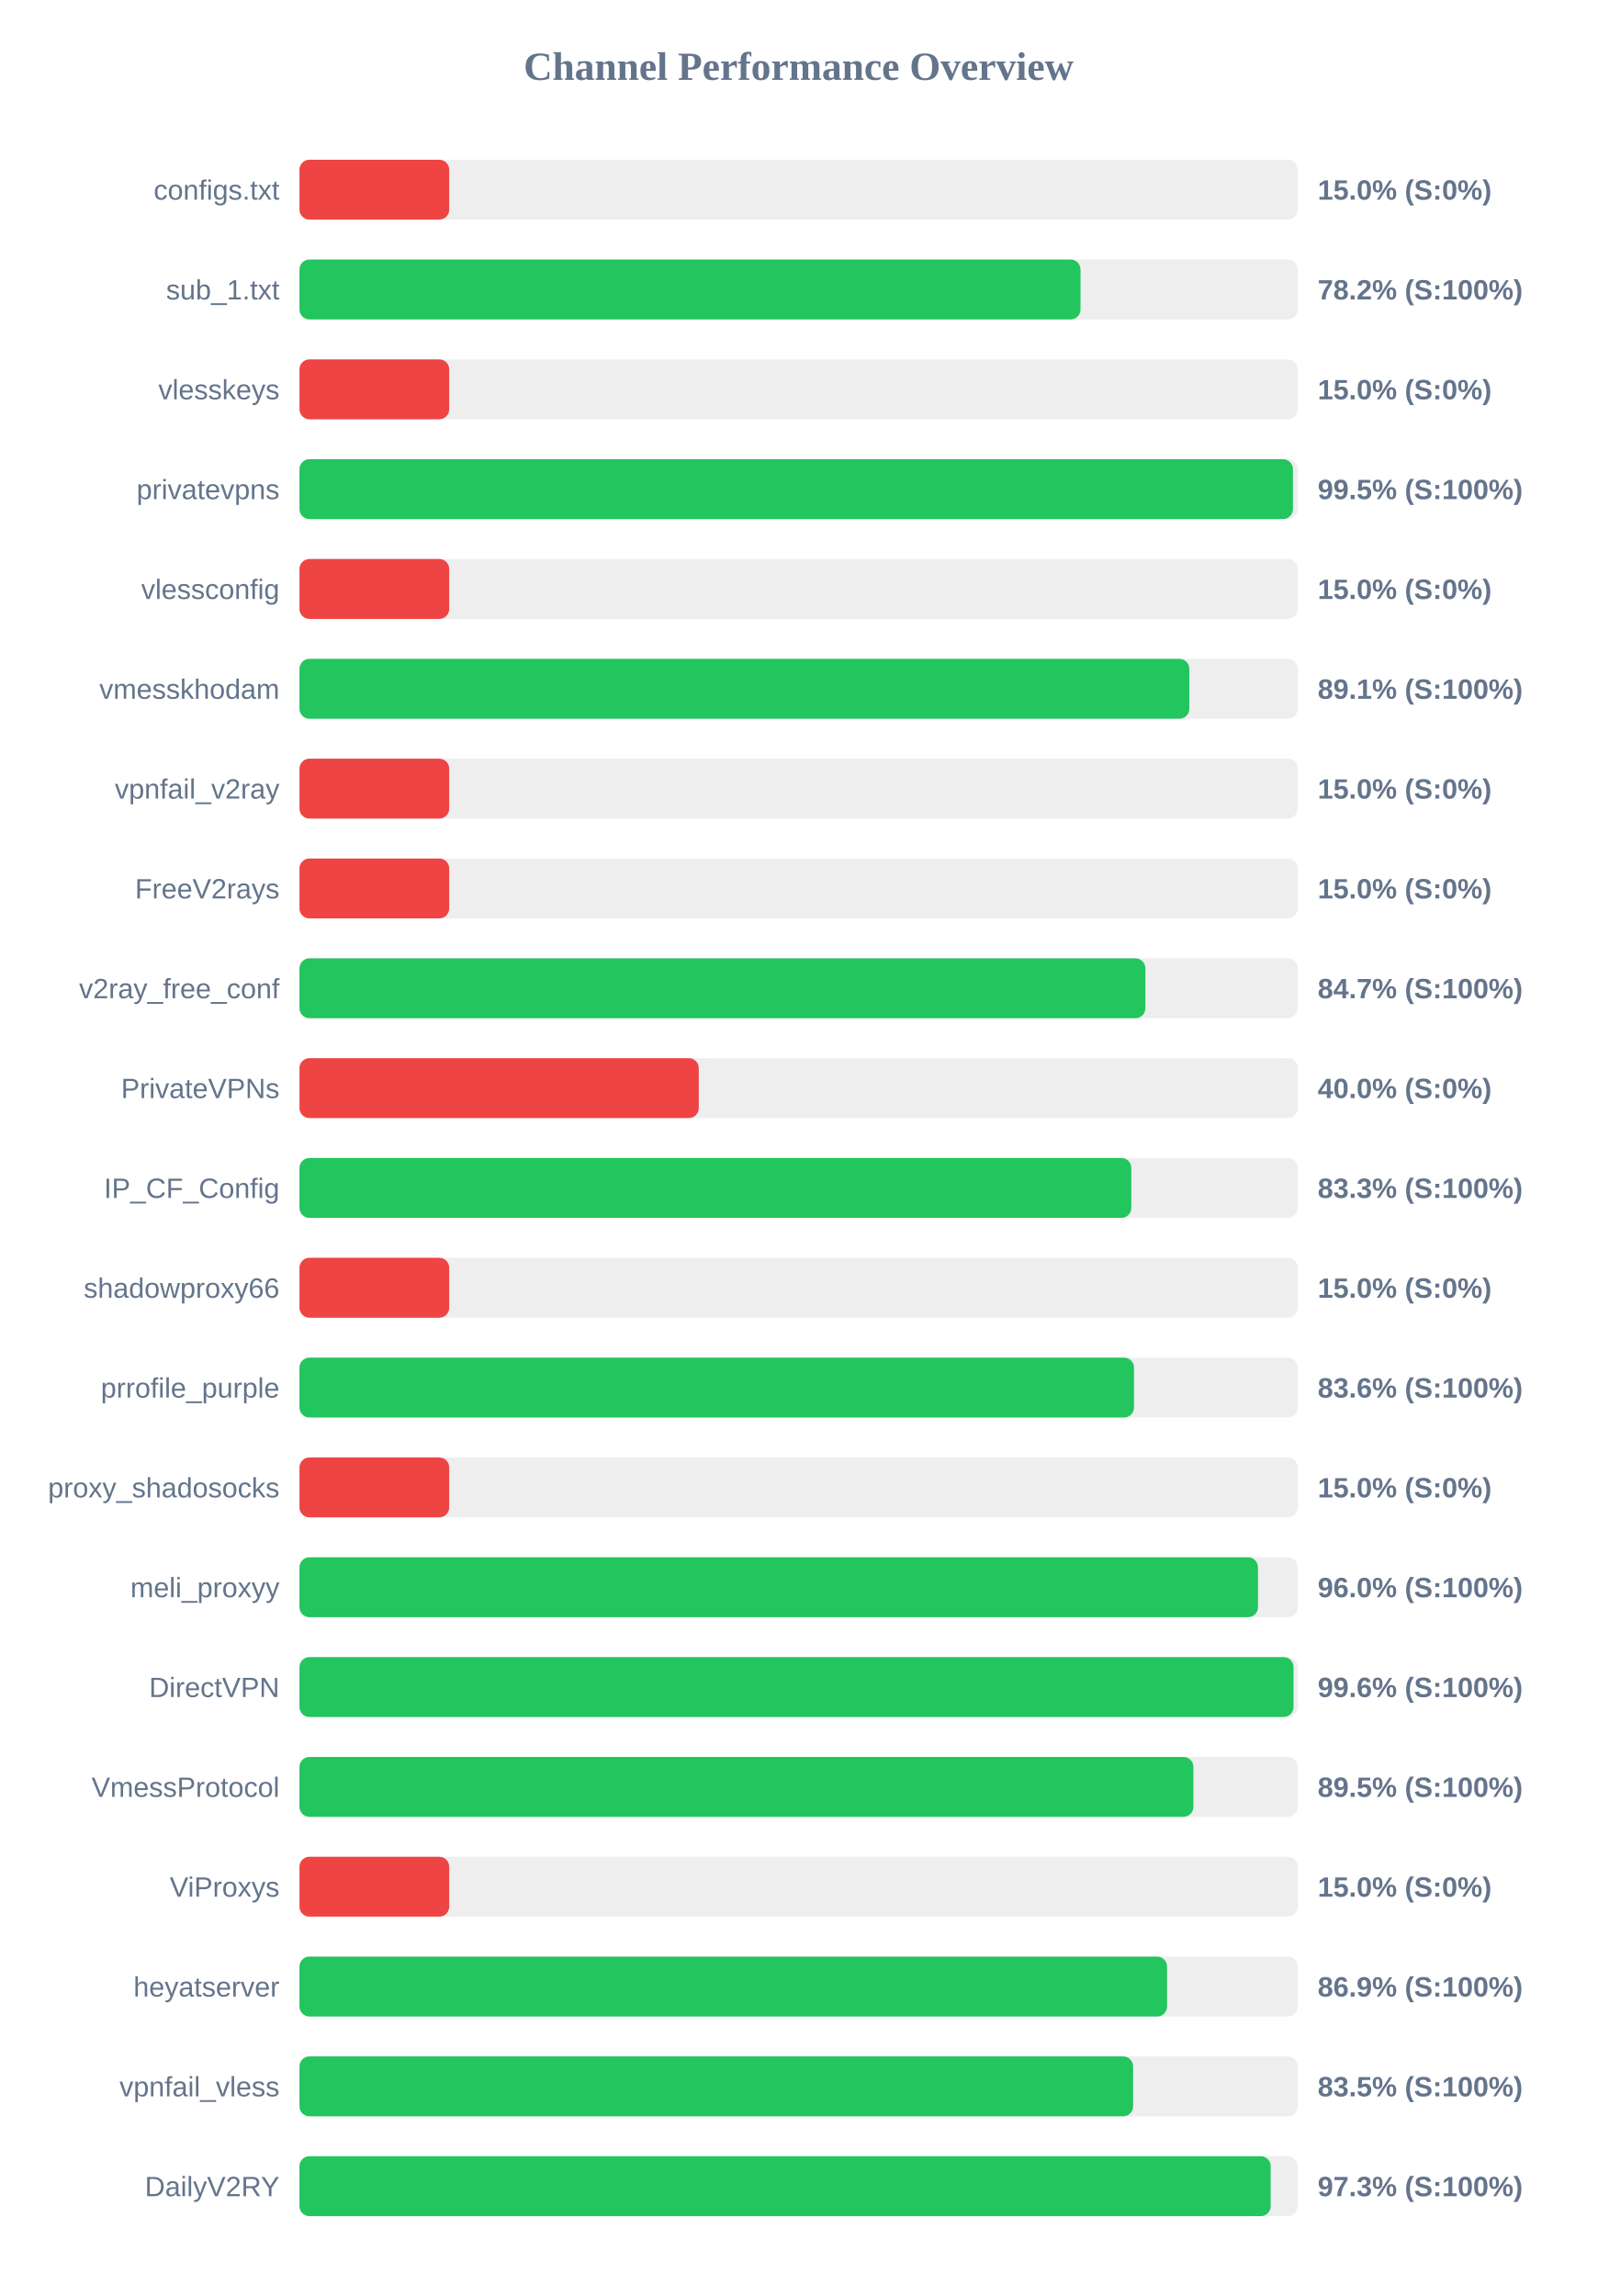
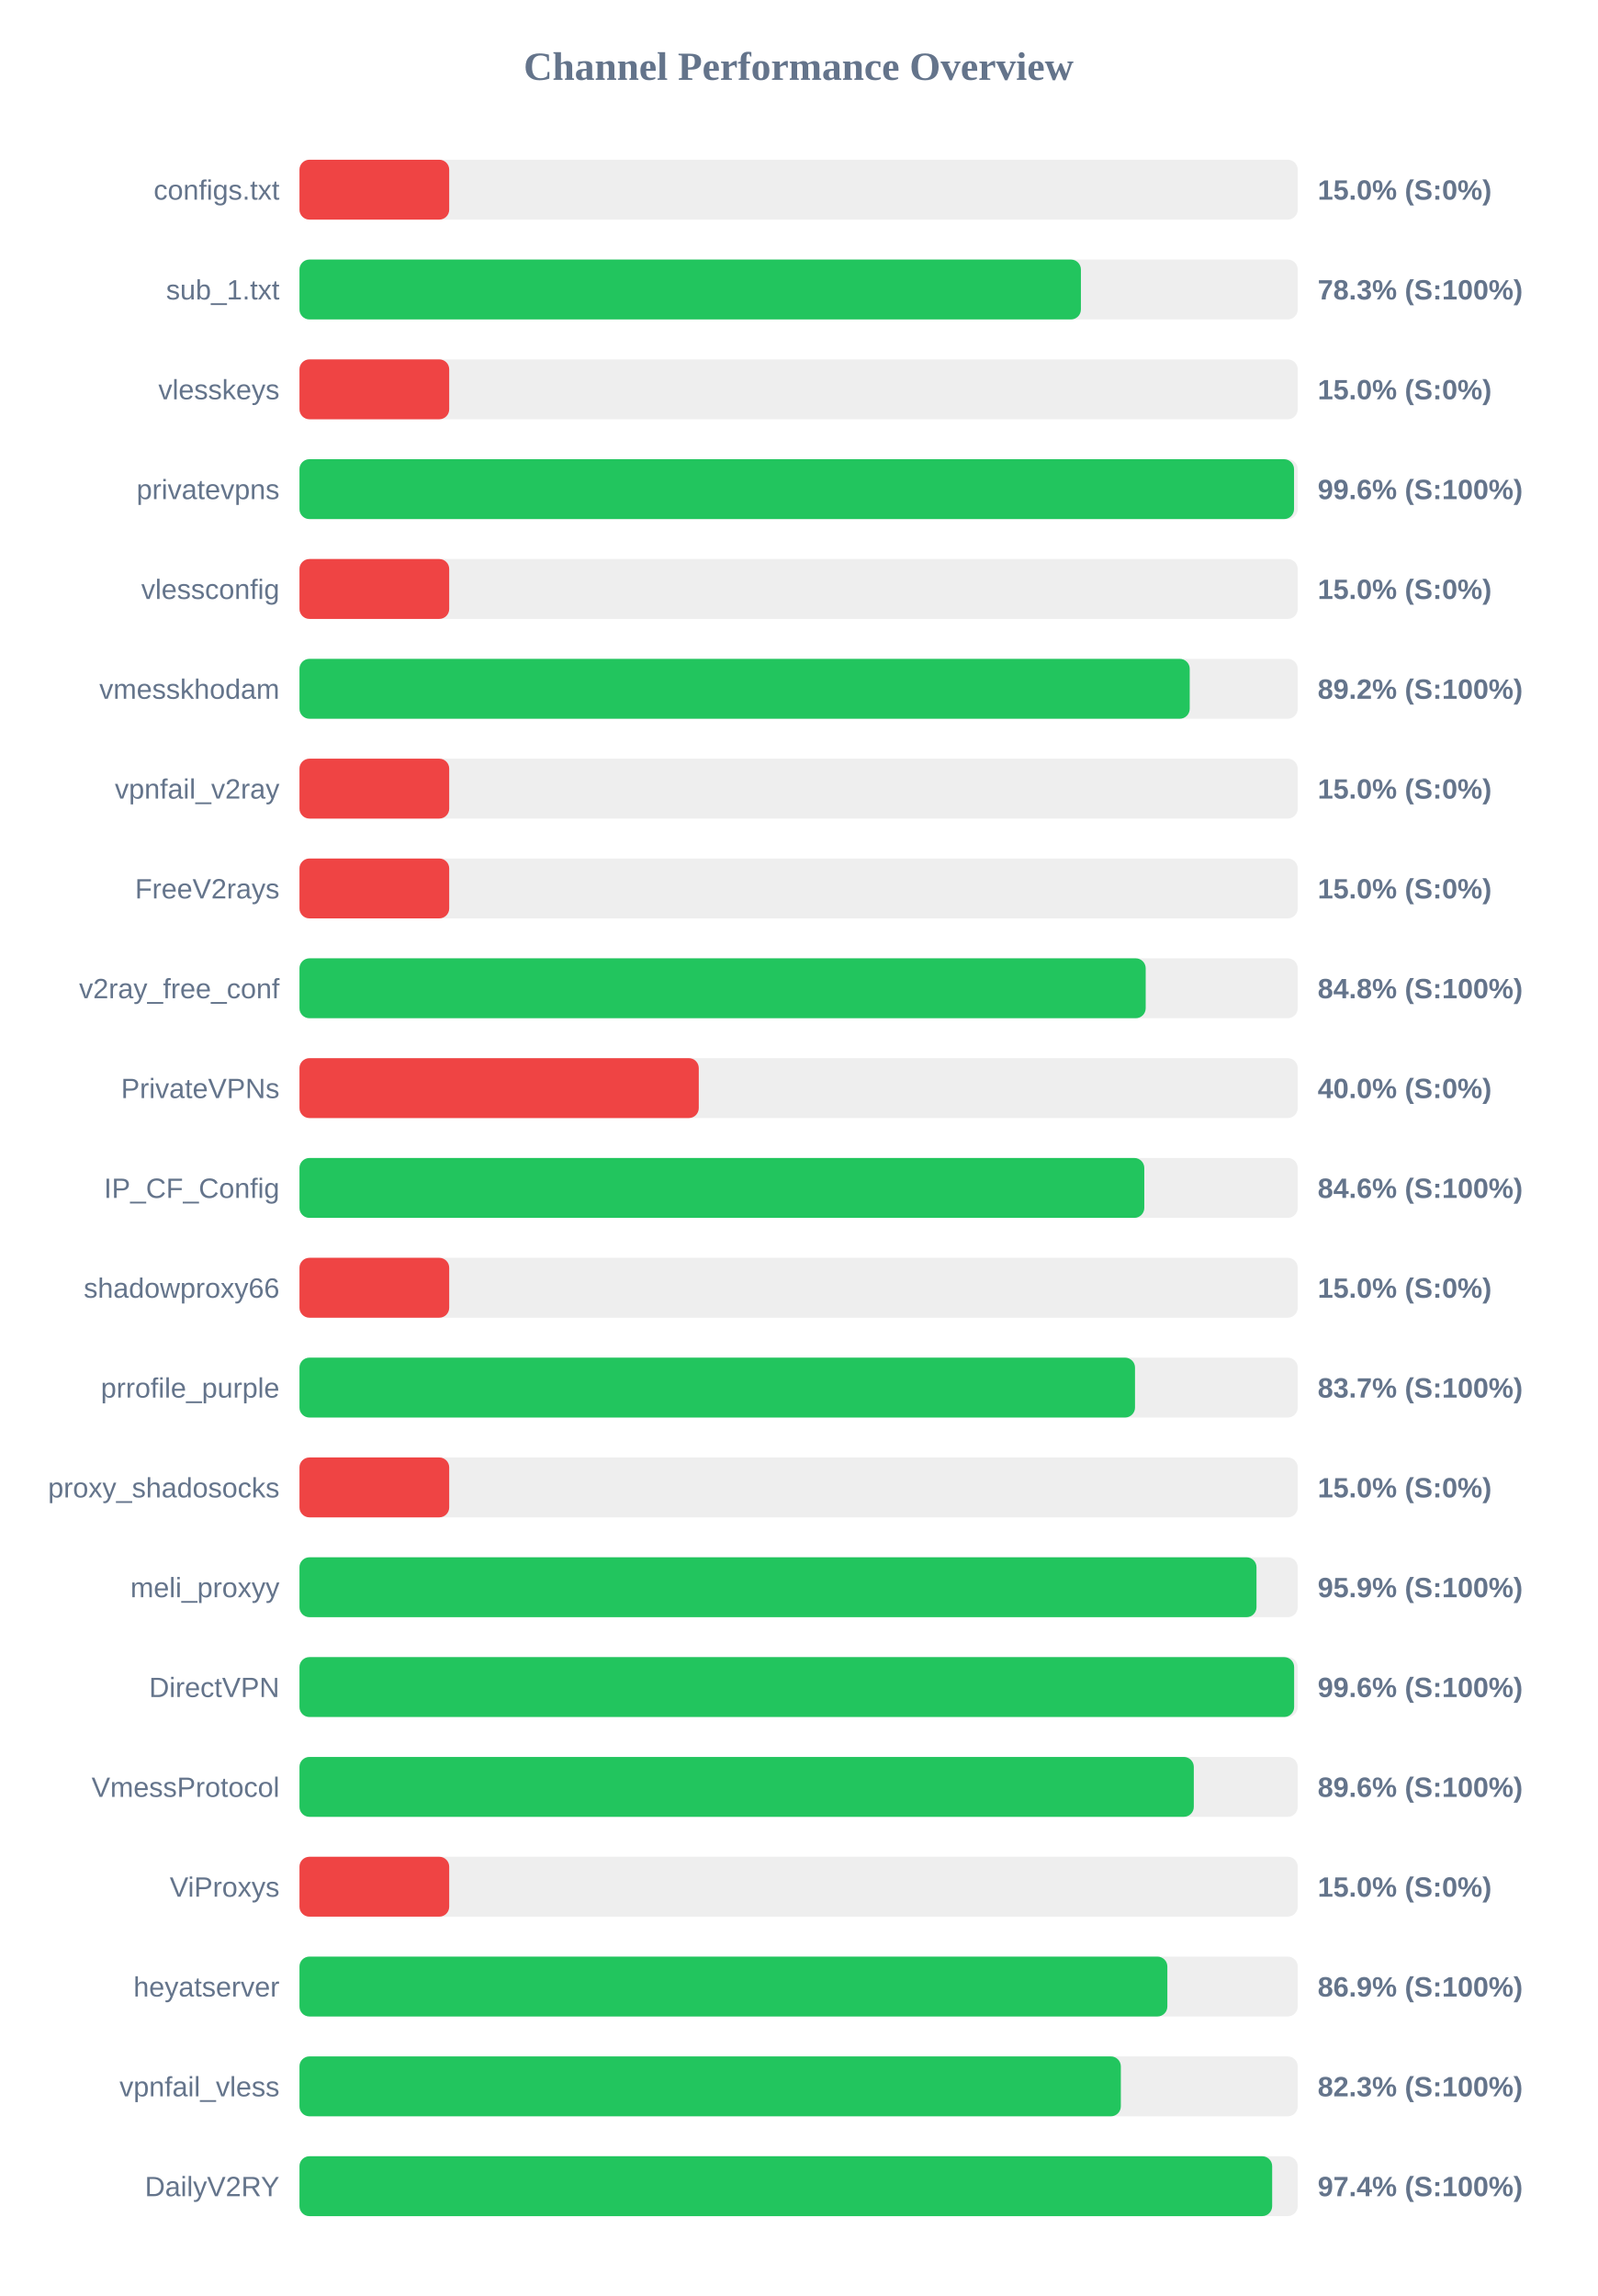
<svg xmlns="http://www.w3.org/2000/svg" width="800" height="1150" version="1.1">
  <style>
        .row { font: 14px Arial; fill: #64748b; }
        .score { font: bold 14px Arial; fill: #64748b; }
    </style>
  <text x="400" y="40" text-anchor="middle" font-size="20px" font-weight="bold" fill="#64748b">Channel Performance Overview</text>
  <rect x="150" y="80" width="500" height="30" fill="#eee" rx="5" />
  <rect x="150" y="80" width="75.0" height="30" fill="#ef4444" rx="5" />
  <text x="140" y="100" text-anchor="end" class="row">configs.txt</text>
  <text x="660" y="100" text-anchor="start" class="score">15.0% (S:0%)</text>
  <rect x="150" y="130" width="500" height="30" fill="#eee" rx="5" />
-   <rect x="150" y="130" width="391.2" height="30" fill="#22c55e" rx="5" />
+   <rect x="150" y="130" width="391.4" height="30" fill="#22c55e" rx="5" />
  <text x="140" y="150" text-anchor="end" class="row">sub_1.txt</text>
-   <text x="660" y="150" text-anchor="start" class="score">78.2% (S:100%)</text>
+   <text x="660" y="150" text-anchor="start" class="score">78.3% (S:100%)</text>
  <rect x="150" y="180" width="500" height="30" fill="#eee" rx="5" />
  <rect x="150" y="180" width="75.0" height="30" fill="#ef4444" rx="5" />
  <text x="140" y="200" text-anchor="end" class="row">vlesskeys</text>
  <text x="660" y="200" text-anchor="start" class="score">15.0% (S:0%)</text>
  <rect x="150" y="230" width="500" height="30" fill="#eee" rx="5" />
-   <rect x="150" y="230" width="497.6" height="30" fill="#22c55e" rx="5" />
+   <rect x="150" y="230" width="498.15" height="30" fill="#22c55e" rx="5" />
  <text x="140" y="250" text-anchor="end" class="row">privatevpns</text>
-   <text x="660" y="250" text-anchor="start" class="score">99.5% (S:100%)</text>
+   <text x="660" y="250" text-anchor="start" class="score">99.6% (S:100%)</text>
  <rect x="150" y="280" width="500" height="30" fill="#eee" rx="5" />
  <rect x="150" y="280" width="75.0" height="30" fill="#ef4444" rx="5" />
  <text x="140" y="300" text-anchor="end" class="row">vlessconfig</text>
  <text x="660" y="300" text-anchor="start" class="score">15.0% (S:0%)</text>
  <rect x="150" y="330" width="500" height="30" fill="#eee" rx="5" />
-   <rect x="150" y="330" width="445.7" height="30" fill="#22c55e" rx="5" />
+   <rect x="150" y="330" width="445.9" height="30" fill="#22c55e" rx="5" />
  <text x="140" y="350" text-anchor="end" class="row">vmesskhodam</text>
-   <text x="660" y="350" text-anchor="start" class="score">89.1% (S:100%)</text>
+   <text x="660" y="350" text-anchor="start" class="score">89.2% (S:100%)</text>
  <rect x="150" y="380" width="500" height="30" fill="#eee" rx="5" />
  <rect x="150" y="380" width="75.0" height="30" fill="#ef4444" rx="5" />
  <text x="140" y="400" text-anchor="end" class="row">vpnfail_v2ray</text>
  <text x="660" y="400" text-anchor="start" class="score">15.0% (S:0%)</text>
  <rect x="150" y="430" width="500" height="30" fill="#eee" rx="5" />
  <rect x="150" y="430" width="75.0" height="30" fill="#ef4444" rx="5" />
  <text x="140" y="450" text-anchor="end" class="row">FreeV2rays</text>
  <text x="660" y="450" text-anchor="start" class="score">15.0% (S:0%)</text>
  <rect x="150" y="480" width="500" height="30" fill="#eee" rx="5" />
-   <rect x="150" y="480" width="423.7" height="30" fill="#22c55e" rx="5" />
+   <rect x="150" y="480" width="423.85" height="30" fill="#22c55e" rx="5" />
  <text x="140" y="500" text-anchor="end" class="row">v2ray_free_conf</text>
-   <text x="660" y="500" text-anchor="start" class="score">84.7% (S:100%)</text>
+   <text x="660" y="500" text-anchor="start" class="score">84.8% (S:100%)</text>
  <rect x="150" y="530" width="500" height="30" fill="#eee" rx="5" />
  <rect x="150" y="530" width="200.0" height="30" fill="#ef4444" rx="5" />
  <text x="140" y="550" text-anchor="end" class="row">PrivateVPNs</text>
  <text x="660" y="550" text-anchor="start" class="score">40.0% (S:0%)</text>
  <rect x="150" y="580" width="500" height="30" fill="#eee" rx="5" />
-   <rect x="150" y="580" width="416.65" height="30" fill="#22c55e" rx="5" />
+   <rect x="150" y="580" width="423.15" height="30" fill="#22c55e" rx="5" />
  <text x="140" y="600" text-anchor="end" class="row">IP_CF_Config</text>
-   <text x="660" y="600" text-anchor="start" class="score">83.3% (S:100%)</text>
+   <text x="660" y="600" text-anchor="start" class="score">84.6% (S:100%)</text>
  <rect x="150" y="630" width="500" height="30" fill="#eee" rx="5" />
  <rect x="150" y="630" width="75.0" height="30" fill="#ef4444" rx="5" />
  <text x="140" y="650" text-anchor="end" class="row">shadowproxy66</text>
  <text x="660" y="650" text-anchor="start" class="score">15.0% (S:0%)</text>
  <rect x="150" y="680" width="500" height="30" fill="#eee" rx="5" />
-   <rect x="150" y="680" width="418.0" height="30" fill="#22c55e" rx="5" />
+   <rect x="150" y="680" width="418.5" height="30" fill="#22c55e" rx="5" />
  <text x="140" y="700" text-anchor="end" class="row">prrofile_purple</text>
-   <text x="660" y="700" text-anchor="start" class="score">83.6% (S:100%)</text>
+   <text x="660" y="700" text-anchor="start" class="score">83.7% (S:100%)</text>
  <rect x="150" y="730" width="500" height="30" fill="#eee" rx="5" />
  <rect x="150" y="730" width="75.0" height="30" fill="#ef4444" rx="5" />
  <text x="140" y="750" text-anchor="end" class="row">proxy_shadosocks</text>
  <text x="660" y="750" text-anchor="start" class="score">15.0% (S:0%)</text>
  <rect x="150" y="780" width="500" height="30" fill="#eee" rx="5" />
-   <rect x="150" y="780" width="480.1" height="30" fill="#22c55e" rx="5" />
+   <rect x="150" y="780" width="479.35" height="30" fill="#22c55e" rx="5" />
  <text x="140" y="800" text-anchor="end" class="row">meli_proxyy</text>
-   <text x="660" y="800" text-anchor="start" class="score">96.0% (S:100%)</text>
+   <text x="660" y="800" text-anchor="start" class="score">95.9% (S:100%)</text>
  <rect x="150" y="830" width="500" height="30" fill="#eee" rx="5" />
-   <rect x="150" y="830" width="497.9" height="30" fill="#22c55e" rx="5" />
+   <rect x="150" y="830" width="498.2" height="30" fill="#22c55e" rx="5" />
  <text x="140" y="850" text-anchor="end" class="row">DirectVPN</text>
  <text x="660" y="850" text-anchor="start" class="score">99.6% (S:100%)</text>
  <rect x="150" y="880" width="500" height="30" fill="#eee" rx="5" />
-   <rect x="150" y="880" width="447.75" height="30" fill="#22c55e" rx="5" />
+   <rect x="150" y="880" width="447.95" height="30" fill="#22c55e" rx="5" />
  <text x="140" y="900" text-anchor="end" class="row">VmessProtocol</text>
-   <text x="660" y="900" text-anchor="start" class="score">89.5% (S:100%)</text>
+   <text x="660" y="900" text-anchor="start" class="score">89.6% (S:100%)</text>
  <rect x="150" y="930" width="500" height="30" fill="#eee" rx="5" />
  <rect x="150" y="930" width="75.0" height="30" fill="#ef4444" rx="5" />
  <text x="140" y="950" text-anchor="end" class="row">ViProxys</text>
  <text x="660" y="950" text-anchor="start" class="score">15.0% (S:0%)</text>
  <rect x="150" y="980" width="500" height="30" fill="#eee" rx="5" />
-   <rect x="150" y="980" width="434.55" height="30" fill="#22c55e" rx="5" />
+   <rect x="150" y="980" width="434.7" height="30" fill="#22c55e" rx="5" />
  <text x="140" y="1000" text-anchor="end" class="row">heyatserver</text>
  <text x="660" y="1000" text-anchor="start" class="score">86.9% (S:100%)</text>
  <rect x="150" y="1030" width="500" height="30" fill="#eee" rx="5" />
-   <rect x="150" y="1030" width="417.55" height="30" fill="#22c55e" rx="5" />
+   <rect x="150" y="1030" width="411.4" height="30" fill="#22c55e" rx="5" />
  <text x="140" y="1050" text-anchor="end" class="row">vpnfail_vless</text>
-   <text x="660" y="1050" text-anchor="start" class="score">83.5% (S:100%)</text>
+   <text x="660" y="1050" text-anchor="start" class="score">82.3% (S:100%)</text>
  <rect x="150" y="1080" width="500" height="30" fill="#eee" rx="5" />
-   <rect x="150" y="1080" width="486.45" height="30" fill="#22c55e" rx="5" />
+   <rect x="150" y="1080" width="487.2" height="30" fill="#22c55e" rx="5" />
  <text x="140" y="1100" text-anchor="end" class="row">DailyV2RY</text>
-   <text x="660" y="1100" text-anchor="start" class="score">97.3% (S:100%)</text>
+   <text x="660" y="1100" text-anchor="start" class="score">97.4% (S:100%)</text>
</svg>
